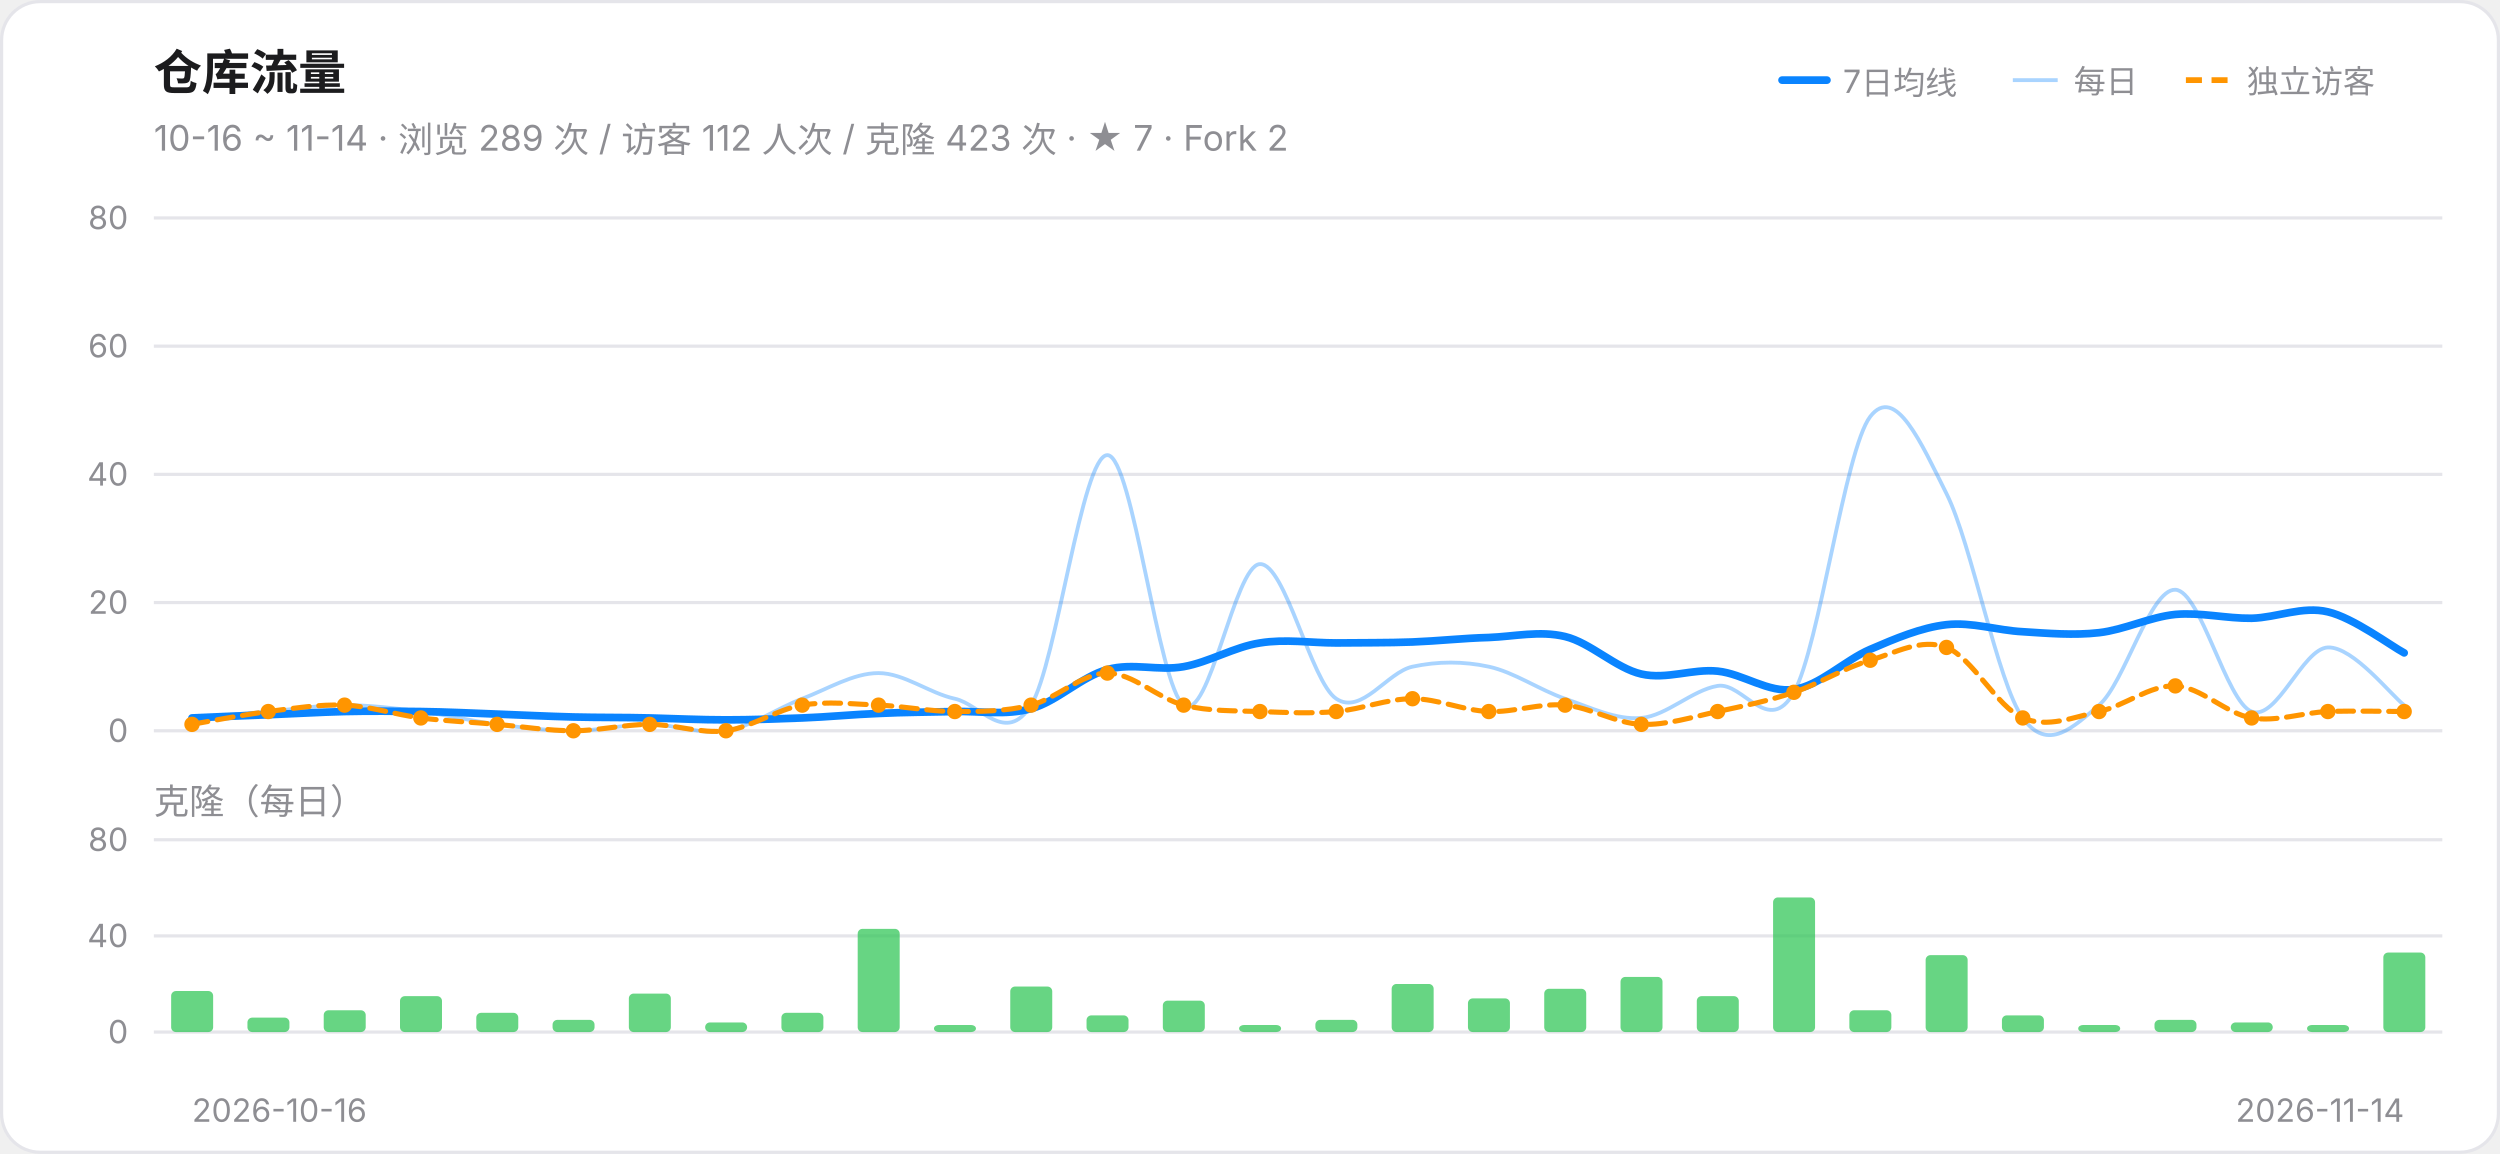
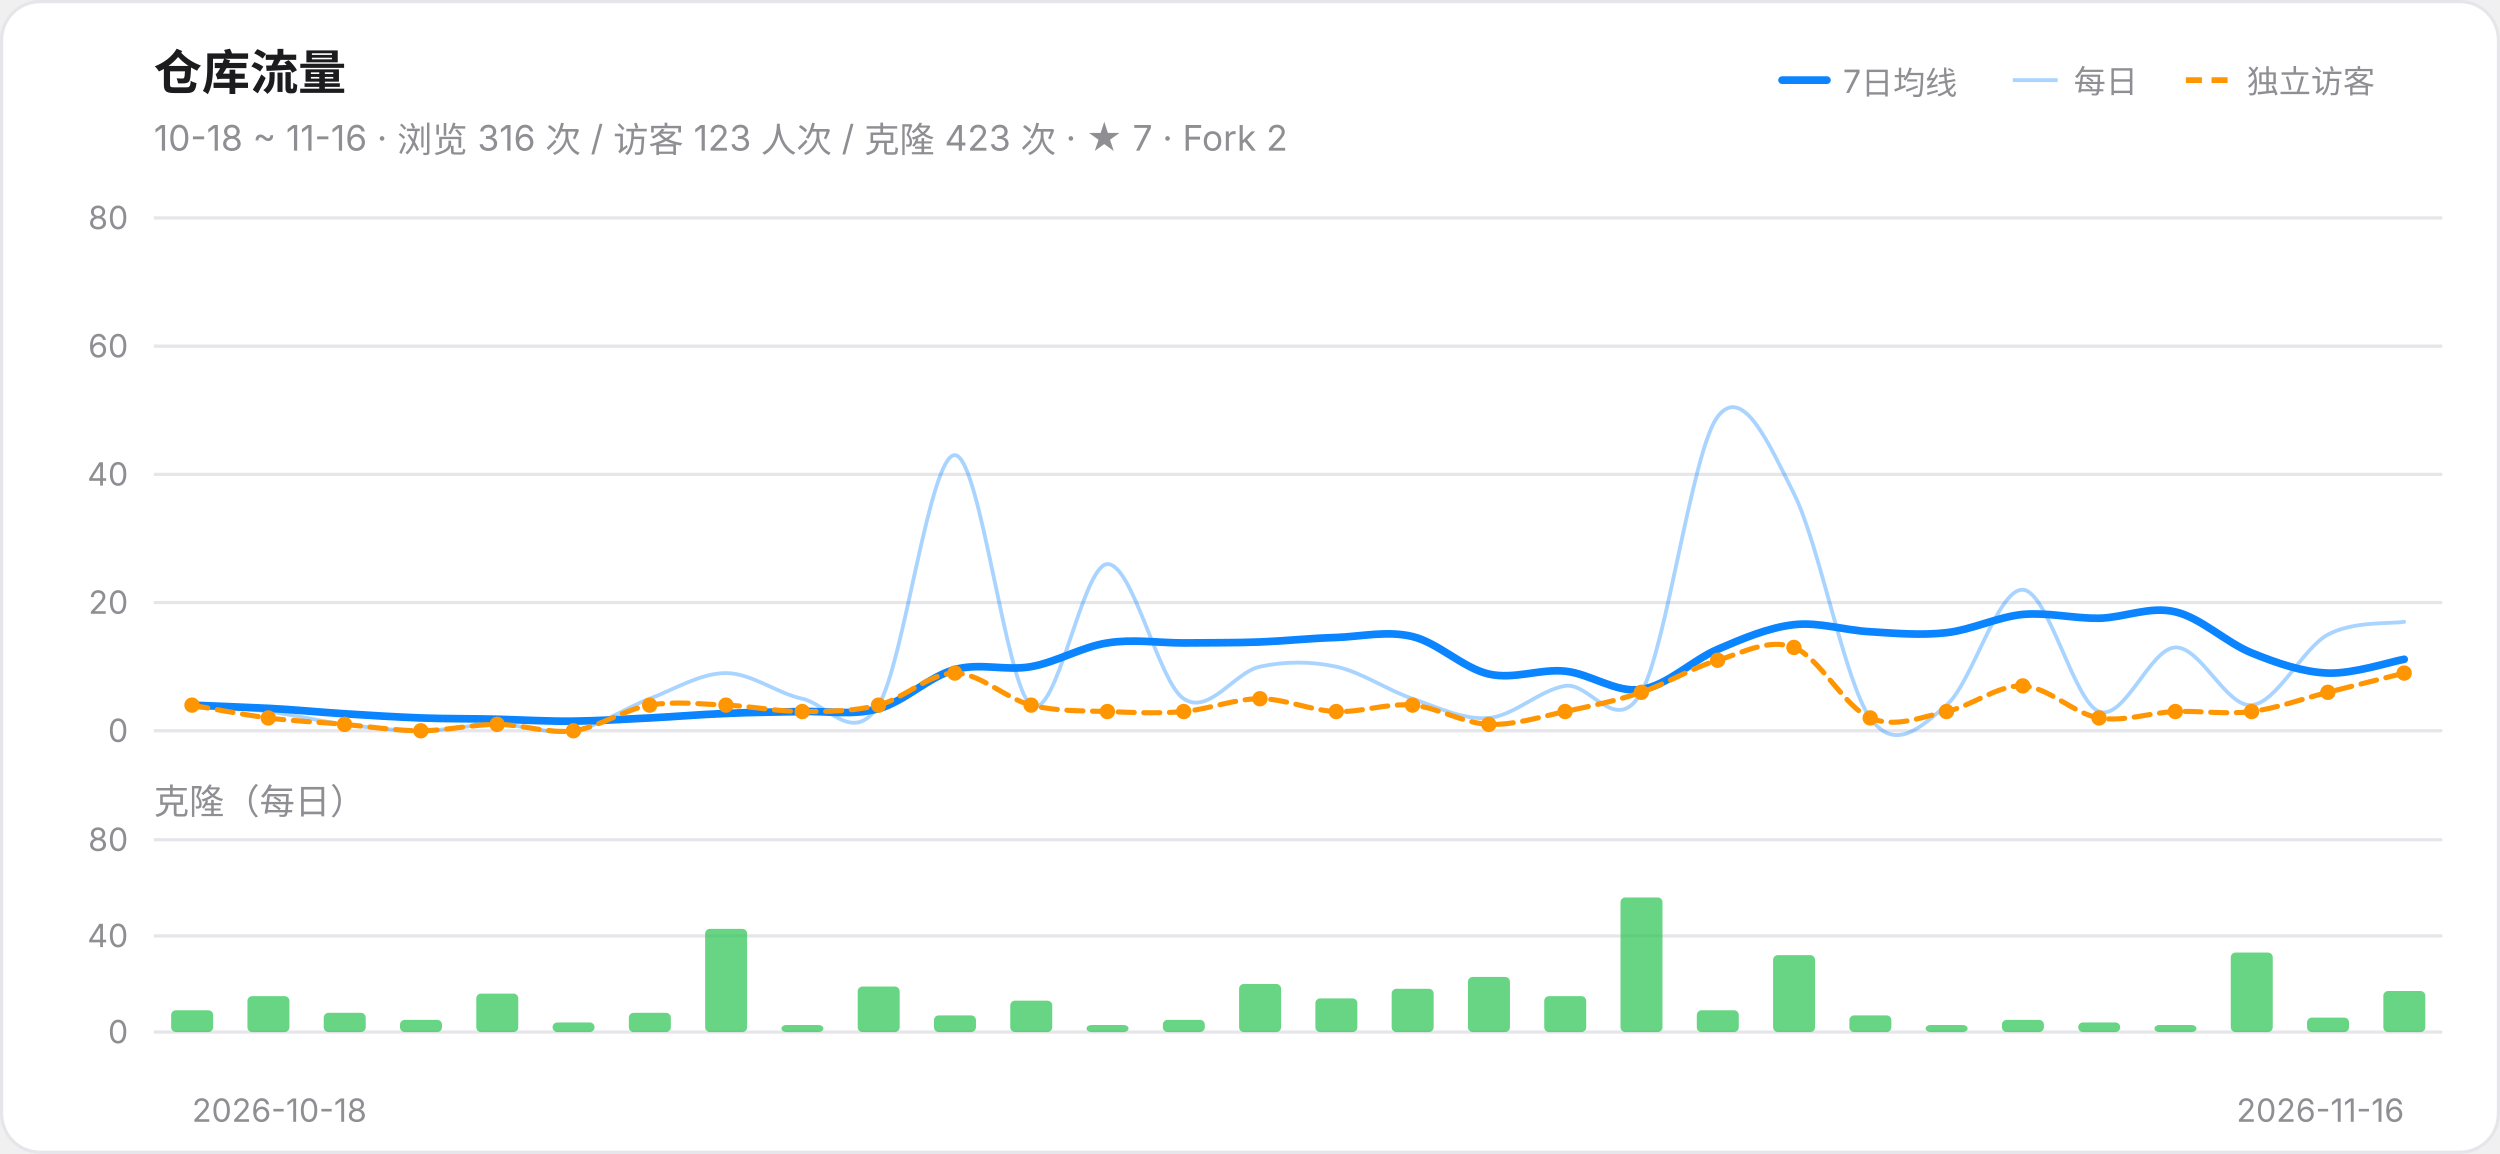
<svg xmlns="http://www.w3.org/2000/svg" width="780" height="360" viewBox="0 0 780 360" role="img" aria-label="仓库流量趋势">
  <style>@media (prefers-color-scheme:dark){.card{fill:#161618;stroke:#303034}.ink{fill:#F2F2F7}.muted{fill:#98989F}.grid{stroke:#303034}}</style>
  <rect class="card" x="0.5" y="0.5" width="779" height="359" rx="12" fill="#FFFFFF" stroke="#E5E5EA" />
  <text class="ink" x="48" y="28" font-size="15" font-weight="600" font-family="-apple-system,Segoe UI,PingFang SC,Microsoft YaHei,sans-serif" fill="#1C1C1E">仓库流量</text>
-   <text class="muted" x="48" y="47" font-size="11" font-family="-apple-system,Segoe UI,PingFang SC,Microsoft YaHei,sans-serif" fill="#8E8E93">10-16 ~ 11-14 · 浏览 289 次 / 访客 112 人次 / 克隆 423 次 · ★ 7 · Fork 2</text>
+   <text class="muted" x="48" y="47" font-size="11" font-family="-apple-system,Segoe UI,PingFang SC,Microsoft YaHei,sans-serif" fill="#8E8E93">10-18 ~ 11-16 · 浏览 316 次 / 访客 123 人次 / 克隆 423 次 · ★ 7 · Fork 2</text>
  <line x1="556" y1="25" x2="570" y2="25" stroke="#0A84FF" stroke-width="2.4" stroke-linecap="round" />
  <text class="muted" x="575" y="29" font-size="10" font-family="-apple-system,Segoe UI,PingFang SC,Microsoft YaHei,sans-serif" fill="#8E8E93">7日均线</text>
  <line x1="628" y1="25" x2="642" y2="25" stroke="#0A84FF" stroke-width="1.2" opacity="0.35" />
  <text class="muted" x="647" y="29" font-size="10" font-family="-apple-system,Segoe UI,PingFang SC,Microsoft YaHei,sans-serif" fill="#8E8E93">每日</text>
  <line x1="682" y1="25" x2="696" y2="25" stroke="#FF9500" stroke-width="1.8" stroke-dasharray="5 3" />
  <text class="muted" x="701" y="29" font-size="10" font-family="-apple-system,Segoe UI,PingFang SC,Microsoft YaHei,sans-serif" fill="#8E8E93">独立访客</text>
  <line class="grid" x1="48" y1="228.0" x2="762" y2="228.0" stroke="#E5E5EA" stroke-width="1" />
  <text class="muted" x="40" y="231.5" font-size="10" text-anchor="end" font-family="-apple-system,Segoe UI,PingFang SC,Microsoft YaHei,sans-serif" fill="#8E8E93">0</text>
  <line class="grid" x1="48" y1="188.0" x2="762" y2="188.0" stroke="#E5E5EA" stroke-width="1" />
  <text class="muted" x="40" y="191.5" font-size="10" text-anchor="end" font-family="-apple-system,Segoe UI,PingFang SC,Microsoft YaHei,sans-serif" fill="#8E8E93">20</text>
  <line class="grid" x1="48" y1="148.0" x2="762" y2="148.0" stroke="#E5E5EA" stroke-width="1" />
  <text class="muted" x="40" y="151.5" font-size="10" text-anchor="end" font-family="-apple-system,Segoe UI,PingFang SC,Microsoft YaHei,sans-serif" fill="#8E8E93">40</text>
  <line class="grid" x1="48" y1="108.0" x2="762" y2="108.0" stroke="#E5E5EA" stroke-width="1" />
  <text class="muted" x="40" y="111.5" font-size="10" text-anchor="end" font-family="-apple-system,Segoe UI,PingFang SC,Microsoft YaHei,sans-serif" fill="#8E8E93">60</text>
  <line class="grid" x1="48" y1="68.0" x2="762" y2="68.0" stroke="#E5E5EA" stroke-width="1" />
  <text class="muted" x="40" y="71.5" font-size="10" text-anchor="end" font-family="-apple-system,Segoe UI,PingFang SC,Microsoft YaHei,sans-serif" fill="#8E8E93">80</text>
-   <path d="M 59.9,224.0 C 63.9,223.7 75.8,222.7 83.7,222.0 C 91.6,221.3 99.6,220.0 107.5,220.0 C 115.4,220.0 123.4,221.0 131.3,222.0 C 139.2,223.0 147.2,225.0 155.1,226.0 C 163.0,227.0 171.0,228.0 178.9,228.0 C 186.8,228.0 194.8,226.0 202.7,226.0 C 210.6,226.0 218.6,229.3 226.5,228.0 C 234.4,226.7 242.4,221.0 250.3,218.0 C 258.2,215.0 266.2,210.0 274.1,210.0 C 282.0,210.0 290.0,216.3 297.9,218.0 C 305.8,219.7 313.8,232.7 321.7,220.0 C 329.6,207.3 337.6,142.0 345.5,142.0 C 353.4,142.0 361.4,214.3 369.3,220.0 C 377.2,225.7 385.2,176.3 393.1,176.0 C 401.0,175.7 409.0,212.7 416.9,218.0 C 424.8,223.3 432.8,209.7 440.7,208.0 C 448.6,206.3 456.6,206.3 464.5,208.0 C 472.4,209.7 480.4,215.3 488.3,218.0 C 496.2,220.7 504.2,224.7 512.1,224.0 C 520.0,223.3 528.0,215.3 535.9,214.0 C 543.8,212.7 551.8,230.0 559.7,216.0 C 567.6,202.0 575.6,140.3 583.5,130.0 C 591.4,119.7 599.4,138.3 607.3,154.0 C 615.2,169.7 623.2,213.0 631.1,224.0 C 639.0,235.0 647.0,226.7 654.9,220.0 C 662.8,213.3 670.8,183.7 678.7,184.0 C 686.6,184.3 694.6,219.0 702.5,222.0 C 710.4,225.0 718.4,202.3 726.3,202.0 C 734.2,201.7 746.1,217.0 750.1,220.0" fill="none" stroke="#0A84FF" stroke-width="1.2" opacity="0.35" stroke-linecap="round" />
-   <path d="M 59.9,224.0 C 63.9,223.8 75.8,223.3 83.7,223.0 C 91.6,222.7 99.6,222.2 107.5,222.0 C 115.4,221.8 123.4,221.9 131.3,222.0 C 139.2,222.1 147.2,222.5 155.1,222.8 C 163.0,223.1 171.0,223.5 178.9,223.7 C 186.8,223.9 194.8,223.8 202.7,224.0 C 210.6,224.2 218.6,224.6 226.5,224.6 C 234.4,224.6 242.4,224.3 250.3,224.0 C 258.2,223.7 266.2,222.9 274.1,222.6 C 282.0,222.2 290.0,222.2 297.9,222.0 C 305.8,221.8 313.8,223.3 321.7,221.1 C 329.6,219.0 337.6,211.0 345.5,208.9 C 353.4,206.7 361.4,209.4 369.3,208.0 C 377.2,206.6 385.2,201.8 393.1,200.6 C 401.0,199.3 409.0,200.6 416.9,200.6 C 424.8,200.5 432.8,200.6 440.7,200.3 C 448.6,200.0 456.6,199.1 464.5,198.9 C 472.4,198.6 480.4,196.7 488.3,198.6 C 496.2,200.5 504.2,208.5 512.1,210.3 C 520.0,212.1 528.0,208.6 535.9,209.4 C 543.8,210.2 551.8,216.3 559.7,215.1 C 567.6,214.0 575.6,206.0 583.5,202.6 C 591.4,199.2 599.4,195.8 607.3,194.9 C 615.2,194.0 623.2,196.7 631.1,197.1 C 639.0,197.6 647.0,198.3 654.9,197.4 C 662.8,196.5 670.8,192.5 678.7,191.7 C 686.6,191.0 694.6,193.0 702.5,192.9 C 710.4,192.7 718.4,189.0 726.3,190.9 C 734.2,192.7 746.1,201.6 750.1,203.7" fill="none" stroke="#0A84FF" stroke-width="2.4" stroke-linecap="round" />
-   <path d="M 59.9,226.0 C 63.9,225.3 75.8,223.0 83.7,222.0 C 91.6,221.0 99.6,219.7 107.5,220.0 C 115.4,220.3 123.4,223.0 131.3,224.0 C 139.2,225.0 147.2,225.3 155.1,226.0 C 163.0,226.7 171.0,228.0 178.9,228.0 C 186.8,228.0 194.8,226.0 202.7,226.0 C 210.6,226.0 218.6,229.0 226.5,228.0 C 234.4,227.0 242.4,221.3 250.3,220.0 C 258.2,218.7 266.2,219.7 274.1,220.0 C 282.0,220.3 290.0,222.0 297.9,222.0 C 305.8,222.0 313.8,222.0 321.7,220.0 C 329.6,218.0 337.6,210.0 345.5,210.0 C 353.4,210.0 361.4,218.0 369.3,220.0 C 377.2,222.0 385.2,221.7 393.1,222.0 C 401.0,222.3 409.0,222.7 416.9,222.0 C 424.8,221.3 432.8,218.0 440.7,218.0 C 448.6,218.0 456.6,221.7 464.5,222.0 C 472.4,222.3 480.4,219.3 488.3,220.0 C 496.2,220.7 504.2,225.7 512.1,226.0 C 520.0,226.3 528.0,223.7 535.9,222.0 C 543.8,220.3 551.8,218.7 559.7,216.0 C 567.6,213.3 575.6,208.3 583.5,206.0 C 591.4,203.7 599.4,199.0 607.3,202.0 C 615.2,205.0 623.2,220.7 631.1,224.0 C 639.0,227.3 647.0,223.7 654.9,222.0 C 662.8,220.3 670.8,213.7 678.7,214.0 C 686.6,214.3 694.6,222.7 702.5,224.0 C 710.4,225.3 718.4,222.3 726.3,222.0 C 734.2,221.7 746.1,222.0 750.1,222.0" fill="none" stroke="#FF9500" stroke-width="1.6" stroke-linecap="round" stroke-dasharray="5 3" />
-   <circle cx="59.9" cy="226.0" r="2.4" fill="#FF9500" />
-   <circle cx="83.7" cy="222.0" r="2.4" fill="#FF9500" />
-   <circle cx="107.5" cy="220.0" r="2.4" fill="#FF9500" />
-   <circle cx="131.3" cy="224.0" r="2.4" fill="#FF9500" />
+   <path d="M 59.9,220.0 C 63.9,220.3 75.8,221.0 83.7,222.0 C 91.6,223.0 99.6,225.0 107.5,226.0 C 115.4,227.0 123.4,228.0 131.3,228.0 C 139.2,228.0 147.2,226.0 155.1,226.0 C 163.0,226.0 171.0,229.3 178.9,228.0 C 186.8,226.7 194.8,221.0 202.7,218.0 C 210.6,215.0 218.6,210.0 226.5,210.0 C 234.4,210.0 242.4,216.3 250.3,218.0 C 258.2,219.7 266.2,232.7 274.1,220.0 C 282.0,207.3 290.0,142.0 297.9,142.0 C 305.8,142.0 313.8,214.3 321.7,220.0 C 329.6,225.7 337.6,176.3 345.5,176.0 C 353.4,175.7 361.4,212.7 369.3,218.0 C 377.2,223.3 385.2,209.7 393.1,208.0 C 401.0,206.3 409.0,206.3 416.9,208.0 C 424.8,209.7 432.8,215.3 440.7,218.0 C 448.6,220.7 456.6,224.7 464.5,224.0 C 472.4,223.3 480.4,215.3 488.3,214.0 C 496.2,212.7 504.2,230.0 512.1,216.0 C 520.0,202.0 528.0,140.3 535.9,130.0 C 543.8,119.7 551.8,138.3 559.7,154.0 C 567.6,169.7 575.6,213.0 583.5,224.0 C 591.4,235.0 599.4,226.7 607.3,220.0 C 615.2,213.3 623.2,183.7 631.1,184.0 C 639.0,184.3 647.0,219.0 654.9,222.0 C 662.8,225.0 670.8,202.3 678.7,202.0 C 686.6,201.7 694.6,220.7 702.5,220.0 C 710.4,219.3 718.4,202.3 726.3,198.0 C 734.2,193.7 746.1,194.7 750.1,194.0" fill="none" stroke="#0A84FF" stroke-width="1.2" opacity="0.35" stroke-linecap="round" />
+   <path d="M 59.9,220.0 C 63.9,220.2 75.8,220.6 83.7,221.0 C 91.6,221.4 99.6,222.2 107.5,222.7 C 115.4,223.2 123.4,223.7 131.3,224.0 C 139.2,224.3 147.2,224.2 155.1,224.4 C 163.0,224.6 171.0,225.1 178.9,225.0 C 186.8,224.9 194.8,224.4 202.7,224.0 C 210.6,223.6 218.6,222.9 226.5,222.6 C 234.4,222.2 242.4,222.2 250.3,222.0 C 258.2,221.8 266.2,223.3 274.1,221.1 C 282.0,219.0 290.0,211.0 297.9,208.9 C 305.8,206.7 313.8,209.4 321.7,208.0 C 329.6,206.6 337.6,201.8 345.5,200.6 C 353.4,199.3 361.4,200.6 369.3,200.6 C 377.2,200.5 385.2,200.6 393.1,200.3 C 401.0,200.0 409.0,199.1 416.9,198.9 C 424.8,198.6 432.8,196.7 440.7,198.6 C 448.6,200.5 456.6,208.5 464.5,210.3 C 472.4,212.1 480.4,208.6 488.3,209.4 C 496.2,210.2 504.2,216.3 512.1,215.1 C 520.0,214.0 528.0,206.0 535.9,202.6 C 543.8,199.2 551.8,195.8 559.7,194.9 C 567.6,194.0 575.6,196.7 583.5,197.1 C 591.4,197.6 599.4,198.3 607.3,197.4 C 615.2,196.5 623.2,192.5 631.1,191.7 C 639.0,191.0 647.0,193.0 654.9,192.9 C 662.8,192.7 670.8,189.0 678.7,190.9 C 686.6,192.7 694.6,200.5 702.5,203.7 C 710.4,206.9 718.4,209.7 726.3,210.0 C 734.2,210.3 746.1,206.4 750.1,205.7" fill="none" stroke="#0A84FF" stroke-width="2.4" stroke-linecap="round" />
+   <path d="M 59.9,220.0 C 63.9,220.7 75.8,223.0 83.7,224.0 C 91.6,225.0 99.6,225.3 107.5,226.0 C 115.4,226.7 123.4,228.0 131.3,228.0 C 139.2,228.0 147.2,226.0 155.1,226.0 C 163.0,226.0 171.0,229.0 178.9,228.0 C 186.8,227.0 194.8,221.3 202.7,220.0 C 210.6,218.7 218.6,219.7 226.5,220.0 C 234.4,220.3 242.4,222.0 250.3,222.0 C 258.2,222.0 266.2,222.0 274.1,220.0 C 282.0,218.0 290.0,210.0 297.9,210.0 C 305.8,210.0 313.8,218.0 321.7,220.0 C 329.6,222.0 337.6,221.7 345.5,222.0 C 353.4,222.3 361.4,222.7 369.3,222.0 C 377.2,221.3 385.2,218.0 393.1,218.0 C 401.0,218.0 409.0,221.7 416.9,222.0 C 424.8,222.3 432.8,219.3 440.7,220.0 C 448.6,220.7 456.6,225.7 464.5,226.0 C 472.4,226.3 480.4,223.7 488.3,222.0 C 496.2,220.3 504.2,218.7 512.1,216.0 C 520.0,213.3 528.0,208.3 535.9,206.0 C 543.8,203.7 551.8,199.0 559.7,202.0 C 567.6,205.0 575.6,220.7 583.5,224.0 C 591.4,227.3 599.4,223.7 607.3,222.0 C 615.2,220.3 623.2,213.7 631.1,214.0 C 639.0,214.3 647.0,222.7 654.9,224.0 C 662.8,225.3 670.8,222.3 678.7,222.0 C 686.6,221.7 694.6,223.0 702.5,222.0 C 710.4,221.0 718.4,218.0 726.3,216.0 C 734.2,214.0 746.1,211.0 750.1,210.0" fill="none" stroke="#FF9500" stroke-width="1.6" stroke-linecap="round" stroke-dasharray="5 3" />
+   <circle cx="59.9" cy="220.0" r="2.4" fill="#FF9500" />
+   <circle cx="83.7" cy="224.0" r="2.4" fill="#FF9500" />
+   <circle cx="107.5" cy="226.0" r="2.4" fill="#FF9500" />
+   <circle cx="131.3" cy="228.0" r="2.4" fill="#FF9500" />
  <circle cx="155.1" cy="226.0" r="2.4" fill="#FF9500" />
  <circle cx="178.9" cy="228.0" r="2.4" fill="#FF9500" />
-   <circle cx="202.7" cy="226.0" r="2.4" fill="#FF9500" />
-   <circle cx="226.5" cy="228.0" r="2.4" fill="#FF9500" />
-   <circle cx="250.3" cy="220.0" r="2.4" fill="#FF9500" />
+   <circle cx="202.7" cy="220.0" r="2.4" fill="#FF9500" />
+   <circle cx="226.5" cy="220.0" r="2.4" fill="#FF9500" />
+   <circle cx="250.3" cy="222.0" r="2.4" fill="#FF9500" />
  <circle cx="274.1" cy="220.0" r="2.4" fill="#FF9500" />
-   <circle cx="297.9" cy="222.0" r="2.4" fill="#FF9500" />
+   <circle cx="297.9" cy="210.0" r="2.4" fill="#FF9500" />
  <circle cx="321.7" cy="220.0" r="2.4" fill="#FF9500" />
-   <circle cx="345.5" cy="210.0" r="2.4" fill="#FF9500" />
-   <circle cx="369.3" cy="220.0" r="2.4" fill="#FF9500" />
-   <circle cx="393.1" cy="222.0" r="2.4" fill="#FF9500" />
+   <circle cx="345.5" cy="222.0" r="2.4" fill="#FF9500" />
+   <circle cx="369.3" cy="222.0" r="2.4" fill="#FF9500" />
+   <circle cx="393.1" cy="218.0" r="2.4" fill="#FF9500" />
  <circle cx="416.9" cy="222.0" r="2.4" fill="#FF9500" />
-   <circle cx="440.7" cy="218.0" r="2.4" fill="#FF9500" />
-   <circle cx="464.5" cy="222.0" r="2.4" fill="#FF9500" />
-   <circle cx="488.3" cy="220.0" r="2.4" fill="#FF9500" />
-   <circle cx="512.1" cy="226.0" r="2.4" fill="#FF9500" />
-   <circle cx="535.9" cy="222.0" r="2.4" fill="#FF9500" />
-   <circle cx="559.7" cy="216.0" r="2.4" fill="#FF9500" />
-   <circle cx="583.5" cy="206.0" r="2.4" fill="#FF9500" />
-   <circle cx="607.3" cy="202.0" r="2.4" fill="#FF9500" />
-   <circle cx="631.1" cy="224.0" r="2.4" fill="#FF9500" />
-   <circle cx="654.9" cy="222.0" r="2.4" fill="#FF9500" />
-   <circle cx="678.7" cy="214.0" r="2.4" fill="#FF9500" />
-   <circle cx="702.5" cy="224.0" r="2.4" fill="#FF9500" />
-   <circle cx="726.3" cy="222.0" r="2.4" fill="#FF9500" />
-   <circle cx="750.1" cy="222.0" r="2.4" fill="#FF9500" />
+   <circle cx="440.7" cy="220.0" r="2.4" fill="#FF9500" />
+   <circle cx="464.5" cy="226.0" r="2.4" fill="#FF9500" />
+   <circle cx="488.3" cy="222.0" r="2.4" fill="#FF9500" />
+   <circle cx="512.1" cy="216.0" r="2.4" fill="#FF9500" />
+   <circle cx="535.9" cy="206.0" r="2.4" fill="#FF9500" />
+   <circle cx="559.7" cy="202.0" r="2.4" fill="#FF9500" />
+   <circle cx="583.5" cy="224.0" r="2.4" fill="#FF9500" />
+   <circle cx="607.3" cy="222.0" r="2.4" fill="#FF9500" />
+   <circle cx="631.1" cy="214.0" r="2.4" fill="#FF9500" />
+   <circle cx="654.9" cy="224.0" r="2.4" fill="#FF9500" />
+   <circle cx="678.7" cy="222.0" r="2.4" fill="#FF9500" />
+   <circle cx="702.5" cy="222.0" r="2.4" fill="#FF9500" />
+   <circle cx="726.3" cy="216.0" r="2.4" fill="#FF9500" />
+   <circle cx="750.1" cy="210.0" r="2.4" fill="#FF9500" />
  <text class="muted" x="48" y="254" font-size="11" font-family="-apple-system,Segoe UI,PingFang SC,Microsoft YaHei,sans-serif" fill="#8E8E93">克隆（每日）</text>
  <line class="grid" x1="48" y1="322.0" x2="762" y2="322.0" stroke="#E5E5EA" stroke-width="1" />
  <text class="muted" x="40" y="325.5" font-size="10" text-anchor="end" font-family="-apple-system,Segoe UI,PingFang SC,Microsoft YaHei,sans-serif" fill="#8E8E93">0</text>
  <line class="grid" x1="48" y1="292.0" x2="762" y2="292.0" stroke="#E5E5EA" stroke-width="1" />
  <text class="muted" x="40" y="295.5" font-size="10" text-anchor="end" font-family="-apple-system,Segoe UI,PingFang SC,Microsoft YaHei,sans-serif" fill="#8E8E93">40</text>
  <line class="grid" x1="48" y1="262.0" x2="762" y2="262.0" stroke="#E5E5EA" stroke-width="1" />
  <text class="muted" x="40" y="265.5" font-size="10" text-anchor="end" font-family="-apple-system,Segoe UI,PingFang SC,Microsoft YaHei,sans-serif" fill="#8E8E93">80</text>
-   <rect x="53.4" y="309.2" width="13.1" height="12.8" rx="1.5" fill="#34C759" fill-opacity="0.75" />
-   <rect x="77.2" y="317.5" width="13.1" height="4.5" rx="1.5" fill="#34C759" fill-opacity="0.75" />
-   <rect x="101.0" y="315.2" width="13.1" height="6.8" rx="1.5" fill="#34C759" fill-opacity="0.75" />
-   <rect x="124.8" y="310.8" width="13.1" height="11.2" rx="1.5" fill="#34C759" fill-opacity="0.75" />
-   <rect x="148.6" y="316.0" width="13.1" height="6.0" rx="1.5" fill="#34C759" fill-opacity="0.75" />
-   <rect x="172.4" y="318.2" width="13.1" height="3.8" rx="1.5" fill="#34C759" fill-opacity="0.75" />
-   <rect x="196.2" y="310.0" width="13.1" height="12.0" rx="1.5" fill="#34C759" fill-opacity="0.75" />
-   <rect x="220.0" y="319.0" width="13.1" height="3.0" rx="1.5" fill="#34C759" fill-opacity="0.75" />
-   <rect x="243.8" y="316.0" width="13.1" height="6.0" rx="1.5" fill="#34C759" fill-opacity="0.75" />
-   <rect x="267.6" y="289.8" width="13.1" height="32.2" rx="1.5" fill="#34C759" fill-opacity="0.75" />
-   <rect x="291.4" y="319.8" width="13.1" height="2.2" rx="1.5" fill="#34C759" fill-opacity="0.75" />
-   <rect x="315.2" y="307.8" width="13.1" height="14.2" rx="1.5" fill="#34C759" fill-opacity="0.75" />
-   <rect x="339.0" y="316.8" width="13.1" height="5.2" rx="1.5" fill="#34C759" fill-opacity="0.75" />
-   <rect x="362.8" y="312.2" width="13.1" height="9.8" rx="1.5" fill="#34C759" fill-opacity="0.75" />
-   <rect x="386.6" y="319.8" width="13.1" height="2.2" rx="1.5" fill="#34C759" fill-opacity="0.75" />
-   <rect x="410.4" y="318.2" width="13.1" height="3.8" rx="1.5" fill="#34C759" fill-opacity="0.75" />
-   <rect x="434.2" y="307.0" width="13.1" height="15.0" rx="1.5" fill="#34C759" fill-opacity="0.75" />
-   <rect x="458.0" y="311.5" width="13.1" height="10.5" rx="1.5" fill="#34C759" fill-opacity="0.75" />
-   <rect x="481.8" y="308.5" width="13.1" height="13.5" rx="1.5" fill="#34C759" fill-opacity="0.75" />
-   <rect x="505.6" y="304.8" width="13.1" height="17.2" rx="1.5" fill="#34C759" fill-opacity="0.75" />
-   <rect x="529.4" y="310.8" width="13.1" height="11.2" rx="1.5" fill="#34C759" fill-opacity="0.75" />
-   <rect x="553.2" y="280.0" width="13.1" height="42.0" rx="1.5" fill="#34C759" fill-opacity="0.75" />
-   <rect x="577.0" y="315.2" width="13.1" height="6.8" rx="1.5" fill="#34C759" fill-opacity="0.75" />
-   <rect x="600.8" y="298.0" width="13.1" height="24.0" rx="1.5" fill="#34C759" fill-opacity="0.75" />
-   <rect x="624.6" y="316.8" width="13.1" height="5.2" rx="1.5" fill="#34C759" fill-opacity="0.75" />
-   <rect x="648.4" y="319.8" width="13.1" height="2.2" rx="1.5" fill="#34C759" fill-opacity="0.75" />
-   <rect x="672.2" y="318.2" width="13.1" height="3.8" rx="1.5" fill="#34C759" fill-opacity="0.75" />
-   <rect x="696.0" y="319.0" width="13.1" height="3.0" rx="1.5" fill="#34C759" fill-opacity="0.75" />
-   <rect x="719.8" y="319.8" width="13.1" height="2.2" rx="1.5" fill="#34C759" fill-opacity="0.75" />
-   <rect x="743.6" y="297.2" width="13.1" height="24.8" rx="1.5" fill="#34C759" fill-opacity="0.75" />
-   <text class="muted" x="59.9" y="350" font-size="10" text-anchor="start" font-family="-apple-system,Segoe UI,PingFang SC,Microsoft YaHei,sans-serif" fill="#8E8E93">2026-10-16</text>
-   <text class="muted" x="750.1" y="350" font-size="10" text-anchor="end" font-family="-apple-system,Segoe UI,PingFang SC,Microsoft YaHei,sans-serif" fill="#8E8E93">2026-11-14</text>
+   <rect x="53.4" y="315.2" width="13.1" height="6.8" rx="1.5" fill="#34C759" fill-opacity="0.75" />
+   <rect x="77.2" y="310.8" width="13.1" height="11.2" rx="1.5" fill="#34C759" fill-opacity="0.75" />
+   <rect x="101.0" y="316.0" width="13.1" height="6.0" rx="1.5" fill="#34C759" fill-opacity="0.75" />
+   <rect x="124.8" y="318.2" width="13.1" height="3.8" rx="1.5" fill="#34C759" fill-opacity="0.75" />
+   <rect x="148.6" y="310.0" width="13.1" height="12.0" rx="1.5" fill="#34C759" fill-opacity="0.75" />
+   <rect x="172.4" y="319.0" width="13.1" height="3.0" rx="1.5" fill="#34C759" fill-opacity="0.75" />
+   <rect x="196.2" y="316.0" width="13.1" height="6.0" rx="1.5" fill="#34C759" fill-opacity="0.75" />
+   <rect x="220.0" y="289.8" width="13.1" height="32.2" rx="1.5" fill="#34C759" fill-opacity="0.75" />
+   <rect x="243.8" y="319.8" width="13.1" height="2.2" rx="1.5" fill="#34C759" fill-opacity="0.75" />
+   <rect x="267.6" y="307.8" width="13.1" height="14.2" rx="1.5" fill="#34C759" fill-opacity="0.75" />
+   <rect x="291.4" y="316.8" width="13.1" height="5.2" rx="1.5" fill="#34C759" fill-opacity="0.75" />
+   <rect x="315.2" y="312.2" width="13.1" height="9.8" rx="1.5" fill="#34C759" fill-opacity="0.75" />
+   <rect x="339.0" y="319.8" width="13.1" height="2.2" rx="1.5" fill="#34C759" fill-opacity="0.75" />
+   <rect x="362.8" y="318.2" width="13.1" height="3.8" rx="1.5" fill="#34C759" fill-opacity="0.75" />
+   <rect x="386.6" y="307.0" width="13.1" height="15.0" rx="1.5" fill="#34C759" fill-opacity="0.75" />
+   <rect x="410.4" y="311.5" width="13.1" height="10.5" rx="1.5" fill="#34C759" fill-opacity="0.75" />
+   <rect x="434.2" y="308.5" width="13.1" height="13.5" rx="1.5" fill="#34C759" fill-opacity="0.75" />
+   <rect x="458.0" y="304.8" width="13.1" height="17.2" rx="1.5" fill="#34C759" fill-opacity="0.75" />
+   <rect x="481.8" y="310.8" width="13.1" height="11.2" rx="1.5" fill="#34C759" fill-opacity="0.75" />
+   <rect x="505.6" y="280.0" width="13.1" height="42.0" rx="1.5" fill="#34C759" fill-opacity="0.75" />
+   <rect x="529.4" y="315.2" width="13.1" height="6.8" rx="1.5" fill="#34C759" fill-opacity="0.75" />
+   <rect x="553.2" y="298.0" width="13.1" height="24.0" rx="1.5" fill="#34C759" fill-opacity="0.75" />
+   <rect x="577.0" y="316.8" width="13.1" height="5.2" rx="1.5" fill="#34C759" fill-opacity="0.75" />
+   <rect x="600.8" y="319.8" width="13.1" height="2.2" rx="1.5" fill="#34C759" fill-opacity="0.75" />
+   <rect x="624.6" y="318.2" width="13.1" height="3.8" rx="1.5" fill="#34C759" fill-opacity="0.75" />
+   <rect x="648.4" y="319.0" width="13.1" height="3.0" rx="1.5" fill="#34C759" fill-opacity="0.75" />
+   <rect x="672.2" y="319.8" width="13.1" height="2.2" rx="1.5" fill="#34C759" fill-opacity="0.75" />
+   <rect x="696.0" y="297.2" width="13.1" height="24.8" rx="1.5" fill="#34C759" fill-opacity="0.75" />
+   <rect x="719.8" y="317.5" width="13.1" height="4.5" rx="1.5" fill="#34C759" fill-opacity="0.75" />
+   <rect x="743.6" y="309.2" width="13.1" height="12.8" rx="1.5" fill="#34C759" fill-opacity="0.75" />
+   <text class="muted" x="59.9" y="350" font-size="10" text-anchor="start" font-family="-apple-system,Segoe UI,PingFang SC,Microsoft YaHei,sans-serif" fill="#8E8E93">2026-10-18</text>
+   <text class="muted" x="750.1" y="350" font-size="10" text-anchor="end" font-family="-apple-system,Segoe UI,PingFang SC,Microsoft YaHei,sans-serif" fill="#8E8E93">2026-11-16</text>
</svg>
